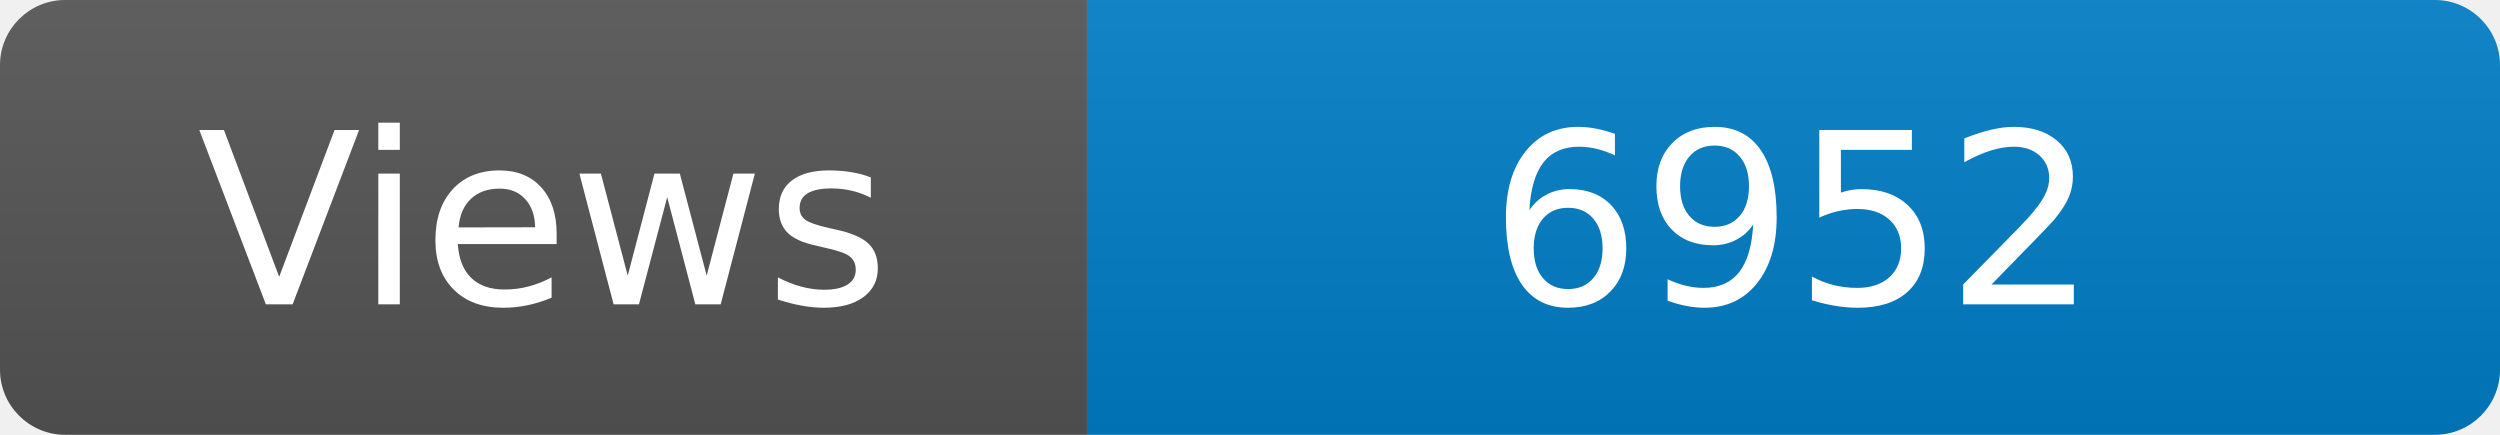
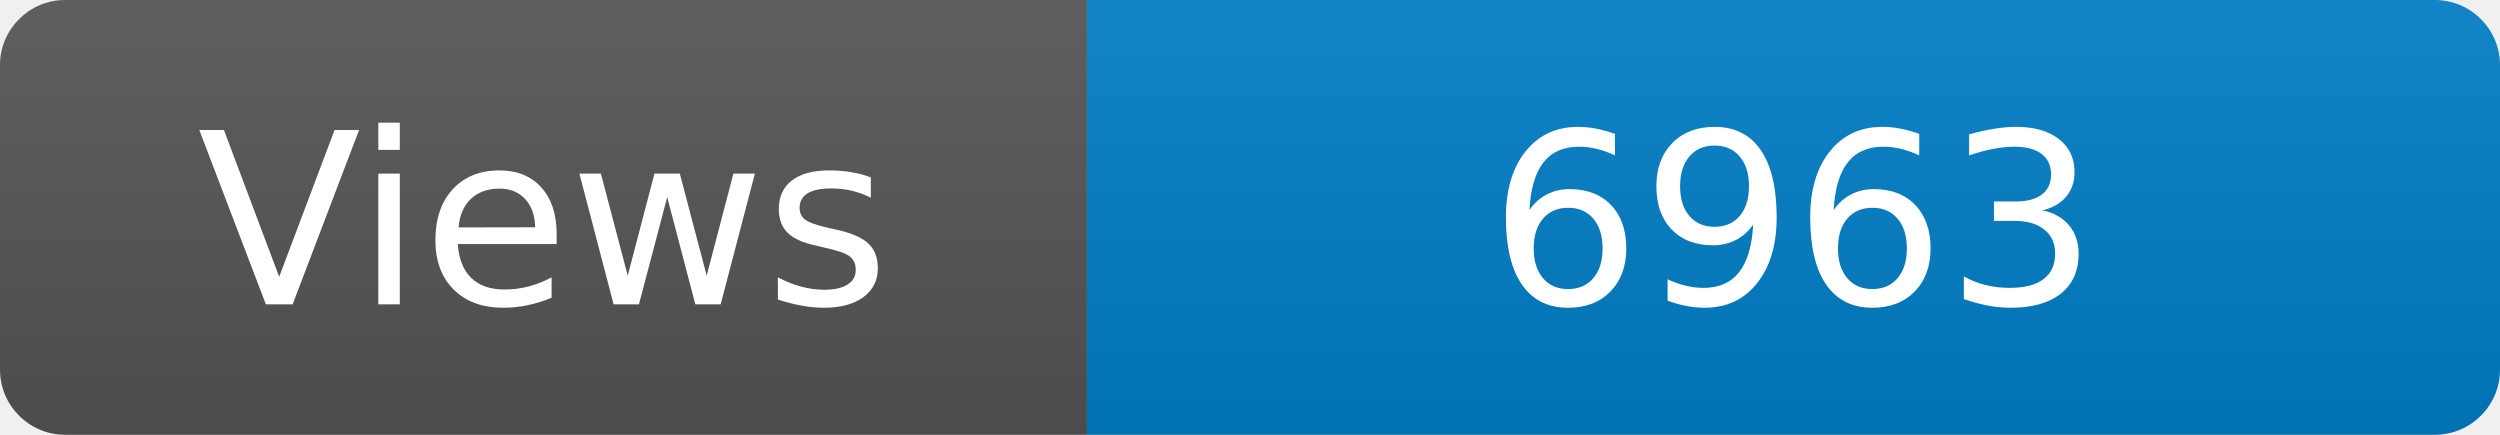
<svg xmlns="http://www.w3.org/2000/svg" width="115" height="20" role="img" aria-label="Maintained?: yes">
  <linearGradient id="s" x2="0" y2="100%">
    <stop offset="0" stop-color="#bbb" stop-opacity=".1" />
    <stop offset="1" stop-opacity=".1" />
  </linearGradient>
  <clipPath id="r">
    <rect width="115" height="20" rx="3" fill="#fff" />
  </clipPath>
  <g clip-path="url(#r)">
    <rect width="50" height="20" fill="#555" />
    <rect x="50" width="160" height="20" fill="#007ec6" />
    <rect width="115" height="20" fill="url(#s)" />
  </g>
  <g fill="#fff" text-anchor="middle" font-family="Verdana,Geneva,DejaVu Sans,sans-serif" font-size="110">
    <text x="250" y="140" transform="scale(.1)" fill="#fff">Views</text>
-     <text x="825" y="140" transform="scale(.1)" fill="#fff">6952</text>
+     <text x="825" y="140" transform="scale(.1)" fill="#fff">6963</text>
  </g>
</svg>
